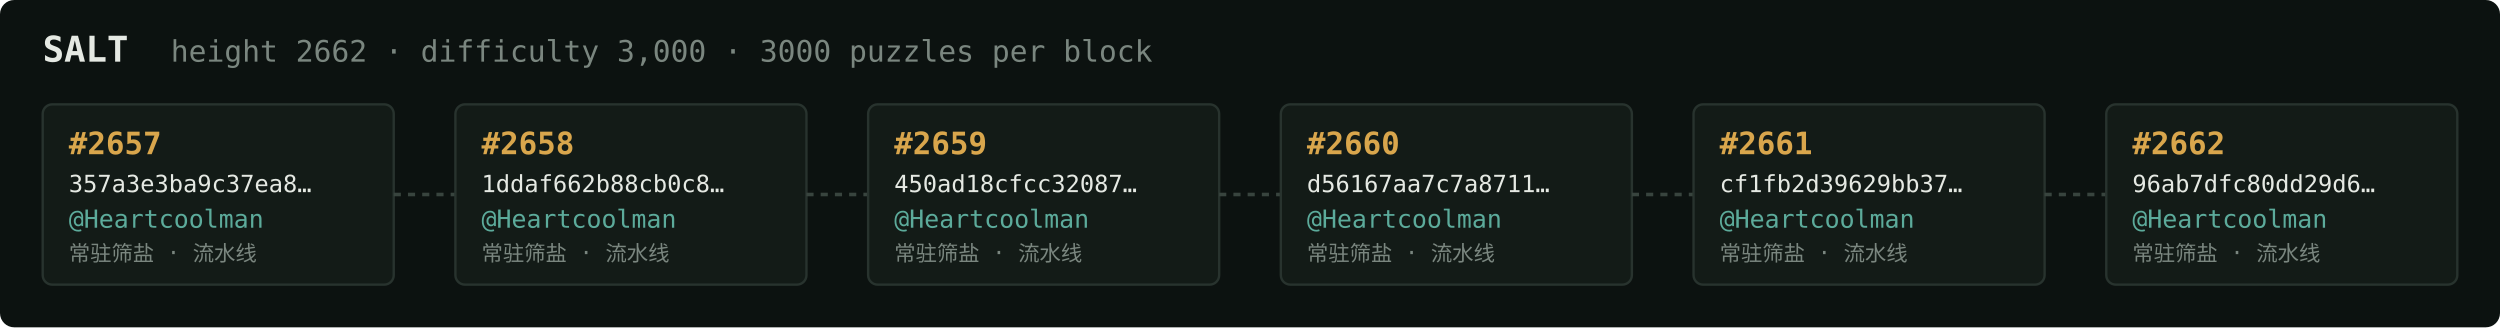
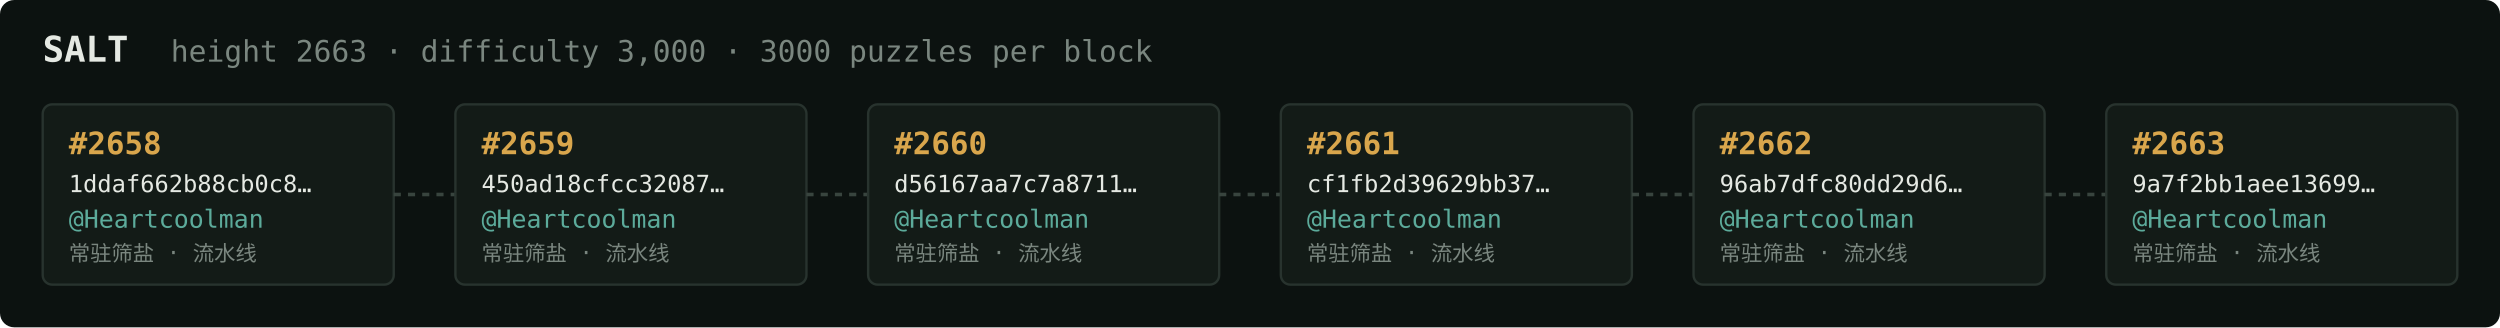
<svg xmlns="http://www.w3.org/2000/svg" width="1054" height="138" viewBox="0 0 1054 138" font-family="ui-monospace,SFMono-Regular,Menlo,monospace">
  <rect fill="#0c1210" width="1054" height="138" rx="6" />
  <text x="18" y="26" fill="#e5e9e3" font-size="15" font-weight="700">SALT</text>
-   <text x="72" y="26" fill="#7a867f" font-size="12.5">height 2662 · difficulty 3,000 · 3000 puzzles per block</text>
+   <text x="72" y="26" fill="#7a867f" font-size="12.5">height 2663 · difficulty 3,000 · 3000 puzzles per block</text>
  <rect x="18" y="44" width="148" height="76" rx="4" fill="#131b17" stroke="#28332e" stroke-width="1" />
-   <text x="29" y="65" fill="#d9a64c" font-size="13" font-weight="700">#2657</text>
-   <text x="29" y="81" fill="#e5e9e3" font-size="10">357a3e3ba9c37ea8…</text>
+   <text x="29" y="65" fill="#d9a64c" font-size="13" font-weight="700">#2658</text>
+   <text x="29" y="81" fill="#e5e9e3" font-size="10">1ddaf662b88cb0c8…</text>
  <text x="29" y="96" fill="#5cab9b" font-size="10.5">@Heartcoolman</text>
  <text x="29" y="110" fill="#7a867f" font-size="9">常驻筛盐 · 流水线</text>
  <line x1="166" y1="82.0" x2="192" y2="82.0" stroke="#38443e" stroke-width="1.5" stroke-dasharray="3 3" />
  <rect x="192" y="44" width="148" height="76" rx="4" fill="#131b17" stroke="#28332e" stroke-width="1" />
-   <text x="203" y="65" fill="#d9a64c" font-size="13" font-weight="700">#2658</text>
-   <text x="203" y="81" fill="#e5e9e3" font-size="10">1ddaf662b88cb0c8…</text>
+   <text x="203" y="65" fill="#d9a64c" font-size="13" font-weight="700">#2659</text>
+   <text x="203" y="81" fill="#e5e9e3" font-size="10">450ad18cfcc32087…</text>
  <text x="203" y="96" fill="#5cab9b" font-size="10.5">@Heartcoolman</text>
  <text x="203" y="110" fill="#7a867f" font-size="9">常驻筛盐 · 流水线</text>
  <line x1="340" y1="82.0" x2="366" y2="82.0" stroke="#38443e" stroke-width="1.5" stroke-dasharray="3 3" />
  <rect x="366" y="44" width="148" height="76" rx="4" fill="#131b17" stroke="#28332e" stroke-width="1" />
-   <text x="377" y="65" fill="#d9a64c" font-size="13" font-weight="700">#2659</text>
-   <text x="377" y="81" fill="#e5e9e3" font-size="10">450ad18cfcc32087…</text>
+   <text x="377" y="65" fill="#d9a64c" font-size="13" font-weight="700">#2660</text>
+   <text x="377" y="81" fill="#e5e9e3" font-size="10">d56167aa7c7a8711…</text>
  <text x="377" y="96" fill="#5cab9b" font-size="10.5">@Heartcoolman</text>
  <text x="377" y="110" fill="#7a867f" font-size="9">常驻筛盐 · 流水线</text>
  <line x1="514" y1="82.0" x2="540" y2="82.0" stroke="#38443e" stroke-width="1.5" stroke-dasharray="3 3" />
  <rect x="540" y="44" width="148" height="76" rx="4" fill="#131b17" stroke="#28332e" stroke-width="1" />
-   <text x="551" y="65" fill="#d9a64c" font-size="13" font-weight="700">#2660</text>
-   <text x="551" y="81" fill="#e5e9e3" font-size="10">d56167aa7c7a8711…</text>
+   <text x="551" y="65" fill="#d9a64c" font-size="13" font-weight="700">#2661</text>
+   <text x="551" y="81" fill="#e5e9e3" font-size="10">cf1fb2d39629bb37…</text>
  <text x="551" y="96" fill="#5cab9b" font-size="10.5">@Heartcoolman</text>
  <text x="551" y="110" fill="#7a867f" font-size="9">常驻筛盐 · 流水线</text>
  <line x1="688" y1="82.0" x2="714" y2="82.0" stroke="#38443e" stroke-width="1.5" stroke-dasharray="3 3" />
  <rect x="714" y="44" width="148" height="76" rx="4" fill="#131b17" stroke="#28332e" stroke-width="1" />
-   <text x="725" y="65" fill="#d9a64c" font-size="13" font-weight="700">#2661</text>
-   <text x="725" y="81" fill="#e5e9e3" font-size="10">cf1fb2d39629bb37…</text>
+   <text x="725" y="65" fill="#d9a64c" font-size="13" font-weight="700">#2662</text>
+   <text x="725" y="81" fill="#e5e9e3" font-size="10">96ab7dfc80dd29d6…</text>
  <text x="725" y="96" fill="#5cab9b" font-size="10.5">@Heartcoolman</text>
  <text x="725" y="110" fill="#7a867f" font-size="9">常驻筛盐 · 流水线</text>
  <line x1="862" y1="82.0" x2="888" y2="82.0" stroke="#38443e" stroke-width="1.5" stroke-dasharray="3 3" />
  <rect x="888" y="44" width="148" height="76" rx="4" fill="#131b17" stroke="#28332e" stroke-width="1" />
-   <text x="899" y="65" fill="#d9a64c" font-size="13" font-weight="700">#2662</text>
-   <text x="899" y="81" fill="#e5e9e3" font-size="10">96ab7dfc80dd29d6…</text>
+   <text x="899" y="65" fill="#d9a64c" font-size="13" font-weight="700">#2663</text>
+   <text x="899" y="81" fill="#e5e9e3" font-size="10">9a7f2bb1aee13699…</text>
  <text x="899" y="96" fill="#5cab9b" font-size="10.5">@Heartcoolman</text>
  <text x="899" y="110" fill="#7a867f" font-size="9">常驻筛盐 · 流水线</text>
</svg>
